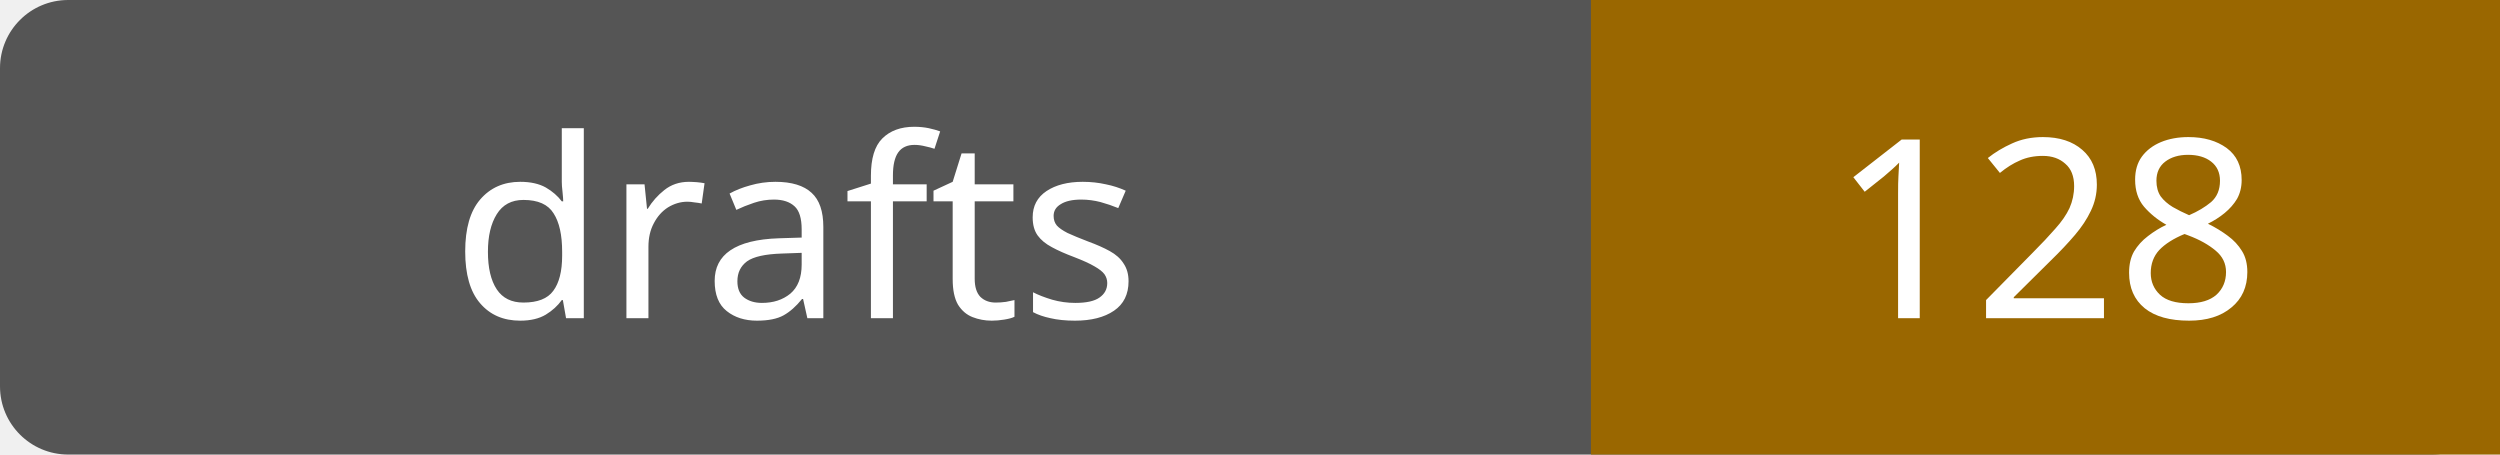
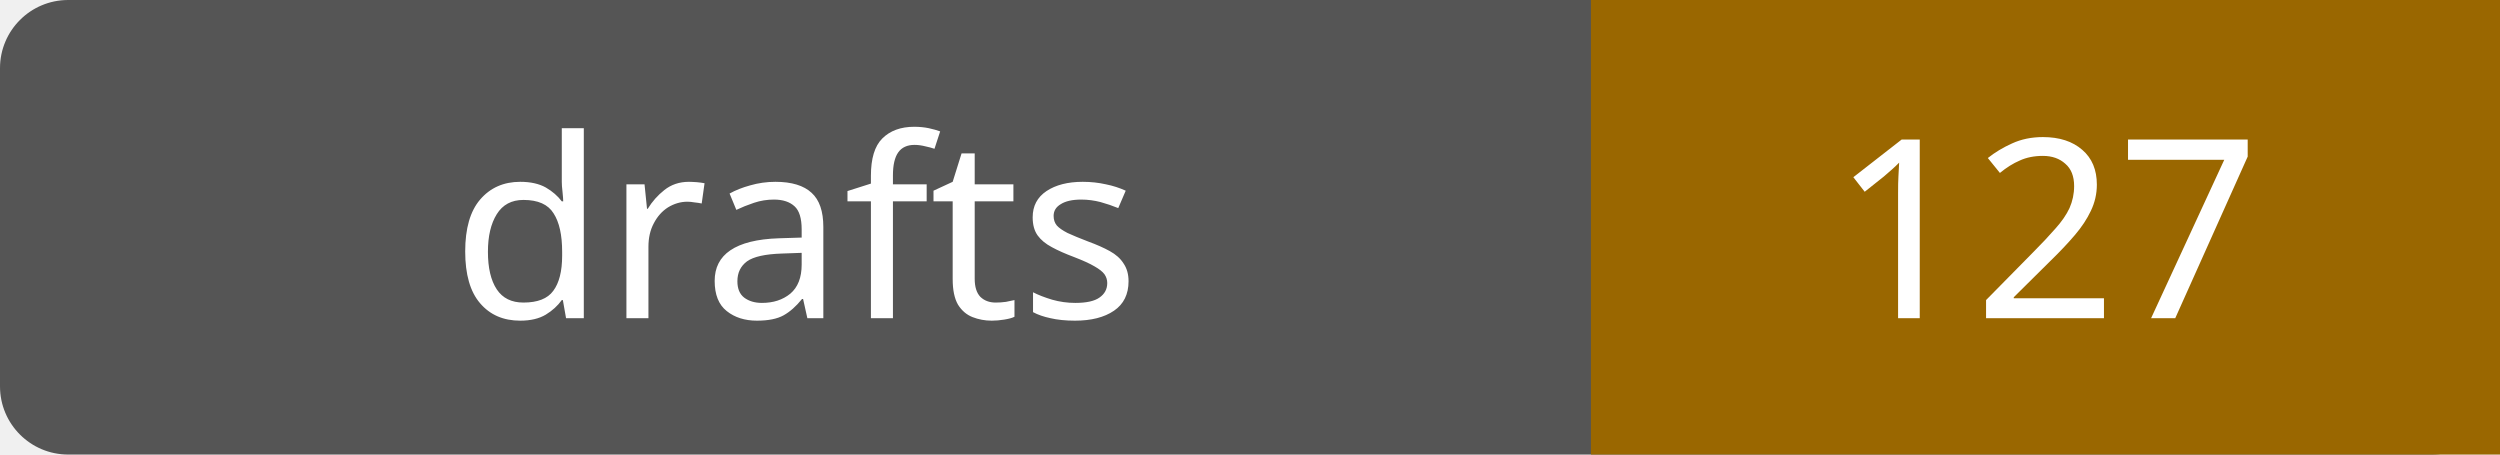
- <svg xmlns="http://www.w3.org/2000/svg" width="110" height="20" role="img" aria-label="drafts: 128">
+ <svg xmlns="http://www.w3.org/2000/svg" width="110" height="20" role="img" aria-label="drafts: 127">
  <rect width="110" height="20" rx="3" fill="#555" />
  <path fill="#9a6700" d="M70 0h40v20H70z" />
  <g fill="#fff" text-anchor="middle" font-family="Verdana,sans-serif" font-size="11">
    <text x="35.0" y="14">drafts</text>
-     <text x="90.0" y="14">128</text>
+     <text x="90.0" y="14">127</text>
  </g>
</svg>
